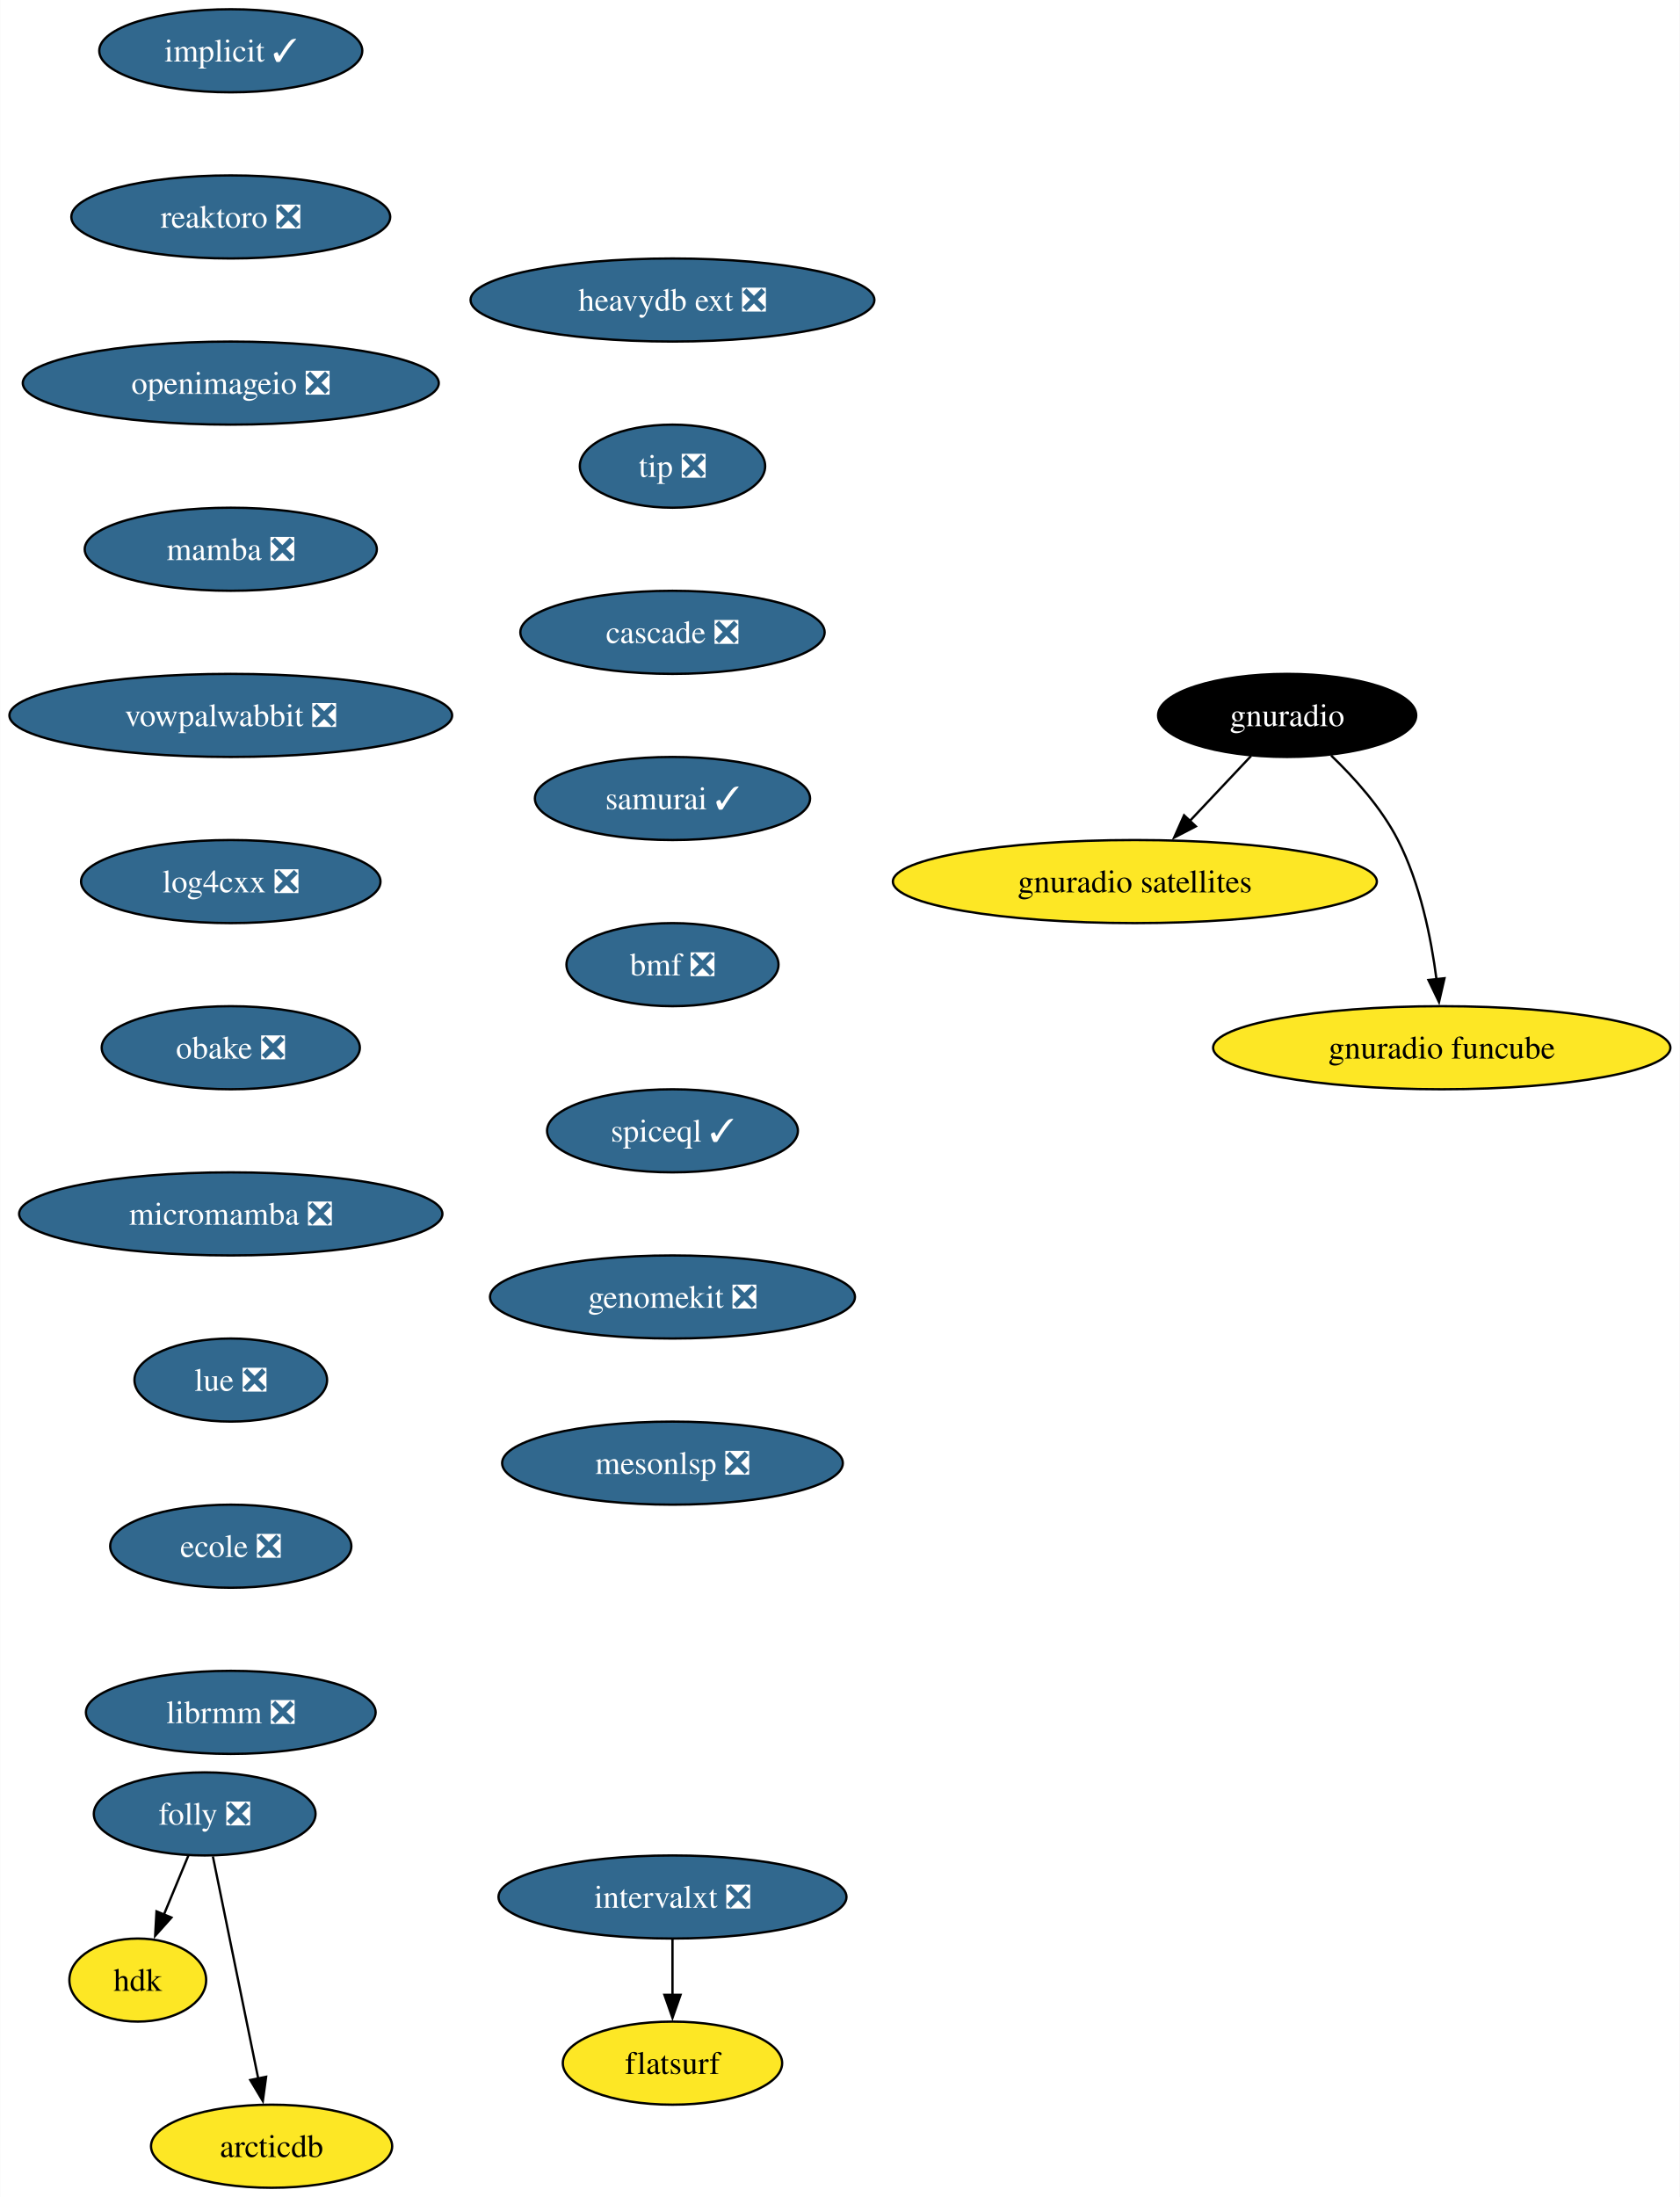
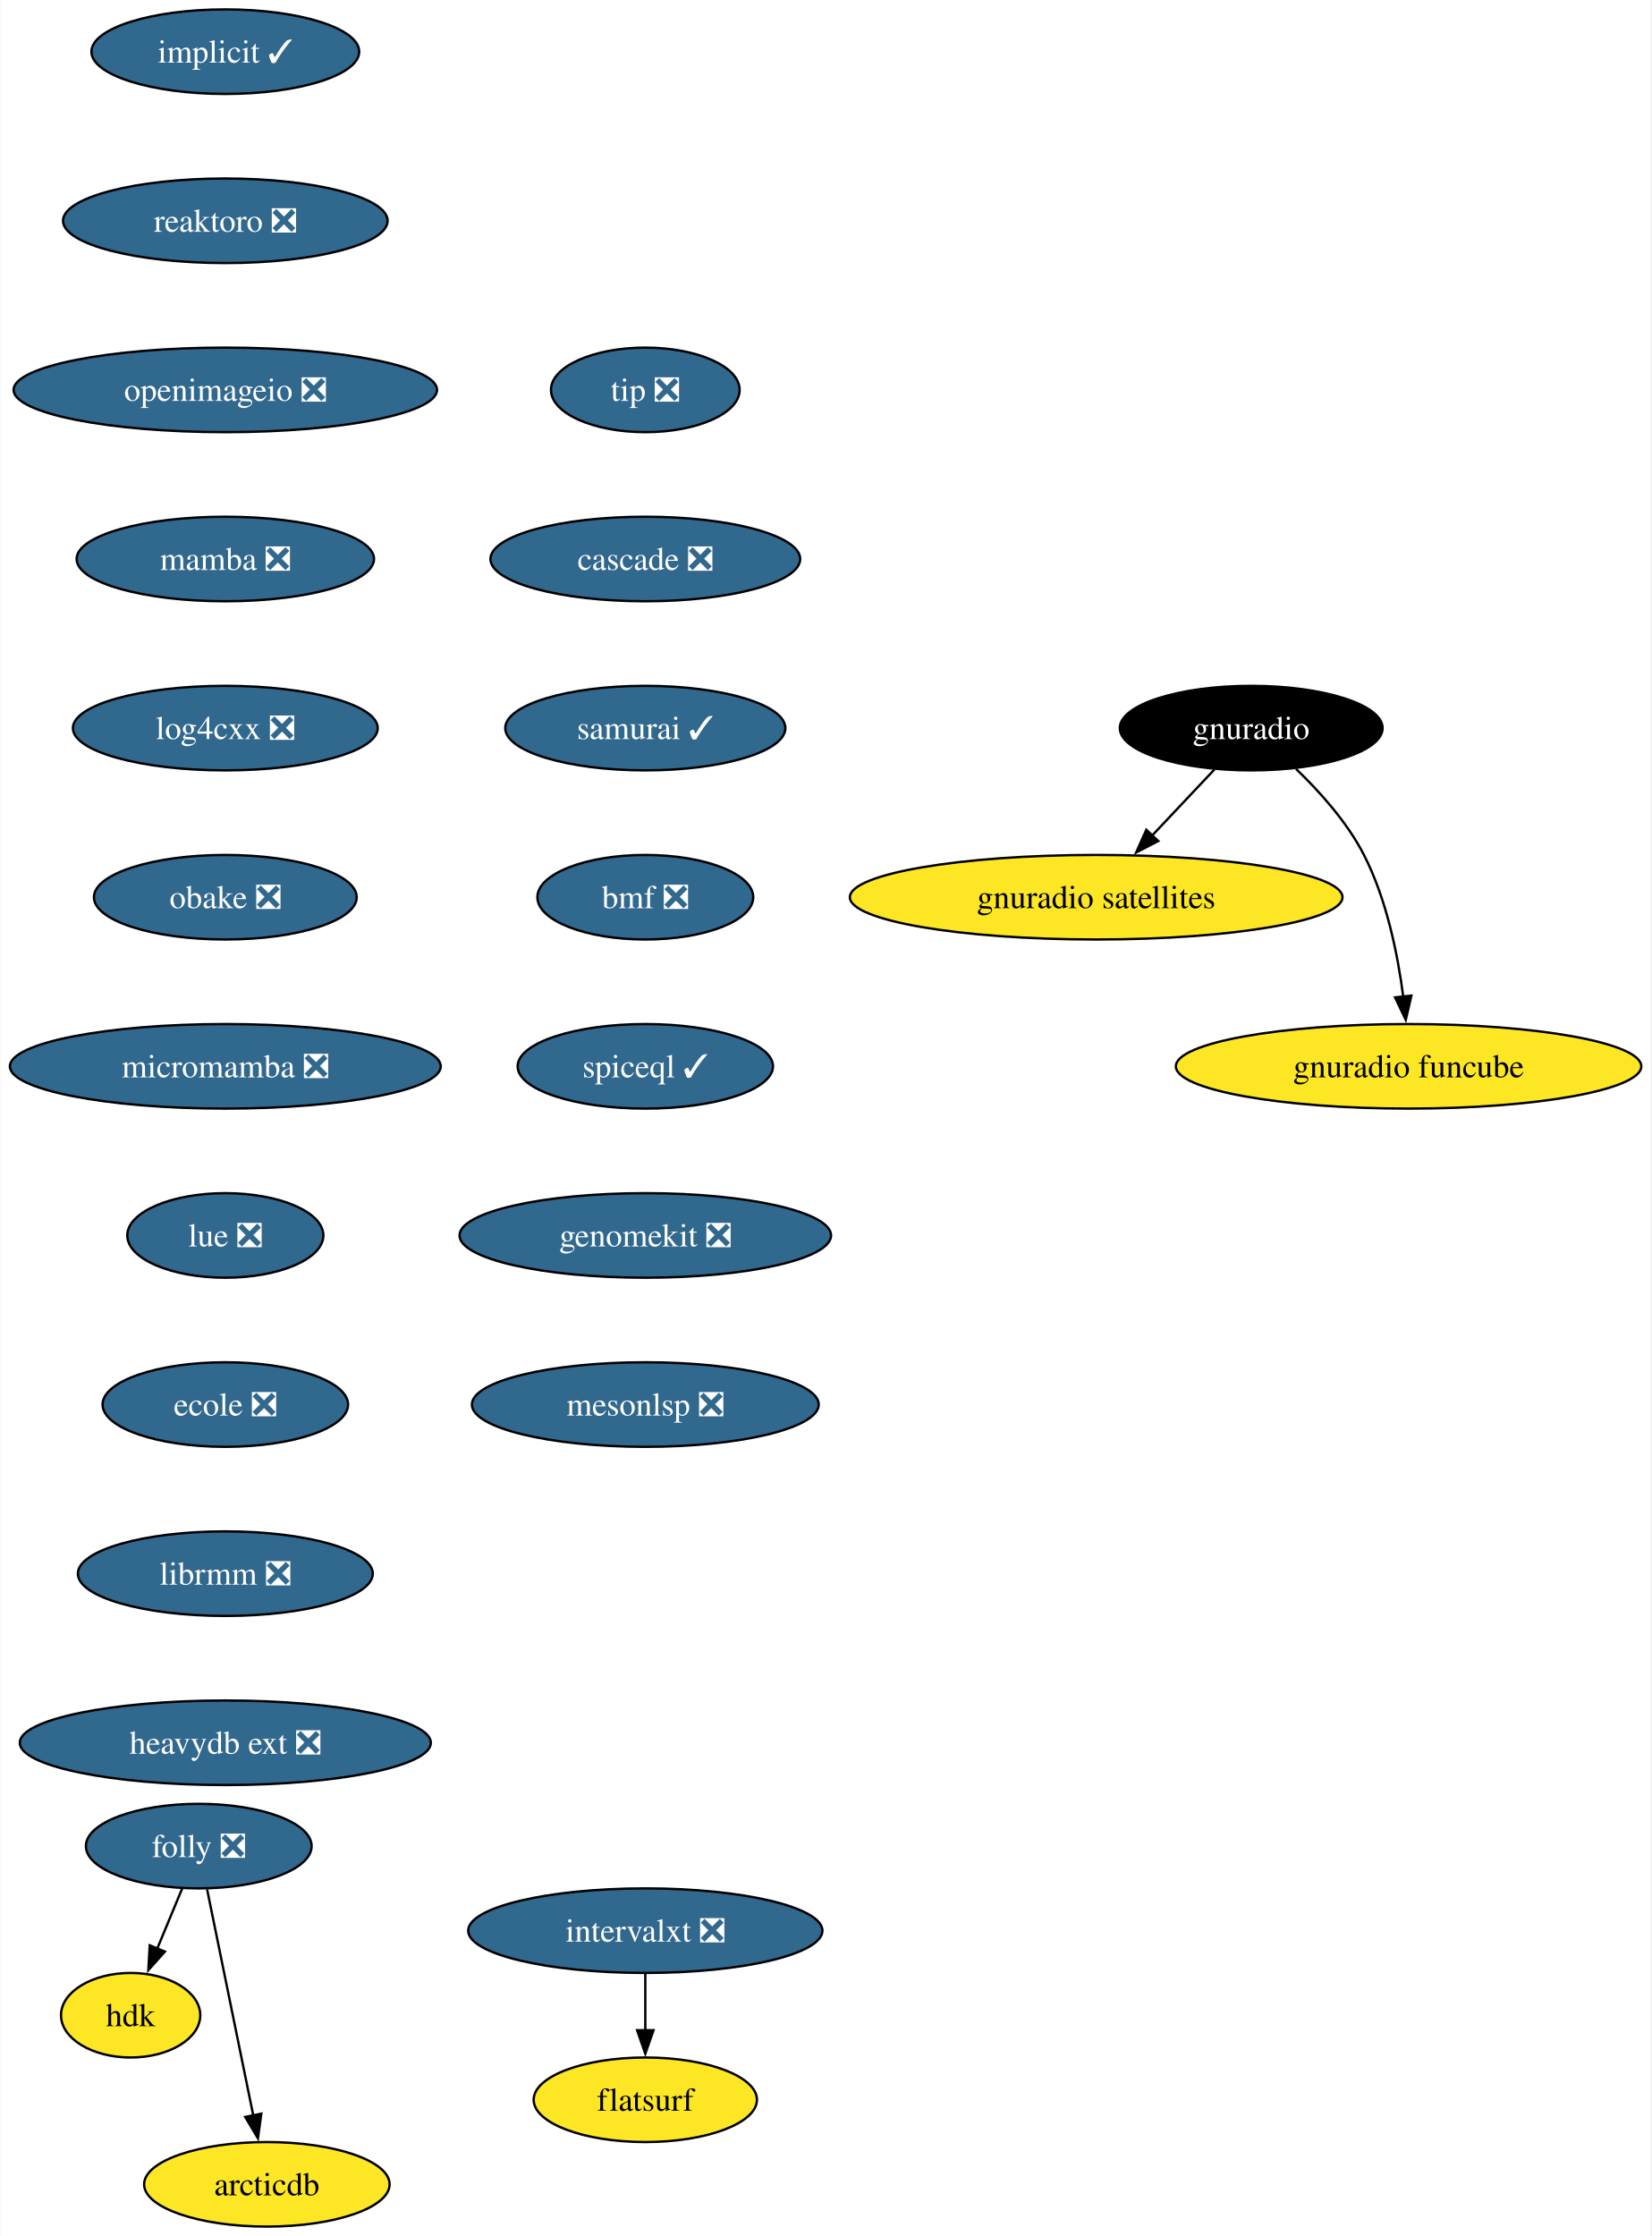
- <svg xmlns="http://www.w3.org/2000/svg" xmlns:xlink="http://www.w3.org/1999/xlink" width="728pt" height="952pt" viewBox="0.00 0.00 727.83 952.00">
+ <svg xmlns="http://www.w3.org/2000/svg" xmlns:xlink="http://www.w3.org/1999/xlink" width="703pt" height="952pt" viewBox="0.00 0.00 702.58 952.00">
  <g id="graph0" class="graph" transform="scale(1 1) rotate(0) translate(4 948)">
-     <polygon fill="white" stroke="none" points="-4,4 -4,-948 723.83,-948 723.83,4 -4,4" />
+     <polygon fill="white" stroke="none" points="-4,4 -4,-948 698.58,-948 698.58,4 -4,4" />
    <g id="node1" class="node">
      <g id="a_node1">
        <a xlink:href="https://github.com/conda-forge/implicit-feedstock/pull/101" xlink:title="implicit ✓">
-           <ellipse fill="#31688e" stroke="black" cx="95.93" cy="-926" rx="57" ry="18" />
-           <text text-anchor="middle" x="95.93" y="-921.33" font-family="Times,serif" font-size="14.00" fill="white">implicit ✓</text>
+           <ellipse fill="#31688e" stroke="black" cx="91.72" cy="-926" rx="57" ry="18" />
+           <text text-anchor="middle" x="91.72" y="-921.33" font-family="Times,serif" font-size="14.00" fill="white">implicit ✓</text>
        </a>
      </g>
    </g>
    <g id="node2" class="node">
      <g id="a_node2">
        <a xlink:href="https://github.com/conda-forge/reaktoro-feedstock/pull/111" xlink:title="reaktoro ❎">
-           <ellipse fill="#31688e" stroke="black" cx="95.93" cy="-854" rx="69.1" ry="18" />
-           <text text-anchor="middle" x="95.93" y="-849.33" font-family="Times,serif" font-size="14.00" fill="white">reaktoro ❎</text>
+           <ellipse fill="#31688e" stroke="black" cx="91.72" cy="-854" rx="69.1" ry="18" />
+           <text text-anchor="middle" x="91.72" y="-849.33" font-family="Times,serif" font-size="14.00" fill="white">reaktoro ❎</text>
        </a>
      </g>
    </g>
    <g id="node3" class="node">
      <g id="a_node3">
        <a xlink:href="https://github.com/conda-forge/openimageio-feedstock/pull/107" xlink:title="openimageio ❎">
-           <ellipse fill="#31688e" stroke="black" cx="95.93" cy="-782" rx="90.14" ry="18" />
-           <text text-anchor="middle" x="95.93" y="-777.33" font-family="Times,serif" font-size="14.00" fill="white">openimageio ❎</text>
+           <ellipse fill="#31688e" stroke="black" cx="91.72" cy="-782" rx="90.14" ry="18" />
+           <text text-anchor="middle" x="91.72" y="-777.33" font-family="Times,serif" font-size="14.00" fill="white">openimageio ❎</text>
        </a>
      </g>
    </g>
    <g id="node4" class="node">
      <g id="a_node4">
        <a xlink:href="https://github.com/conda-forge/mamba-feedstock/pull/235" xlink:title="mamba ❎">
-           <ellipse fill="#31688e" stroke="black" cx="95.93" cy="-710" rx="63.31" ry="18" />
-           <text text-anchor="middle" x="95.93" y="-705.33" font-family="Times,serif" font-size="14.00" fill="white">mamba ❎</text>
+           <ellipse fill="#31688e" stroke="black" cx="91.72" cy="-710" rx="63.31" ry="18" />
+           <text text-anchor="middle" x="91.72" y="-705.33" font-family="Times,serif" font-size="14.00" fill="white">mamba ❎</text>
        </a>
      </g>
    </g>
    <g id="node5" class="node">
      <g id="a_node5">
-         <a xlink:href="https://github.com/conda-forge/vowpalwabbit-feedstock/pull/81" xlink:title="vowpalwabbit ❎">
-           <ellipse fill="#31688e" stroke="black" cx="95.93" cy="-638" rx="95.93" ry="18" />
-           <text text-anchor="middle" x="95.93" y="-633.33" font-family="Times,serif" font-size="14.00" fill="white">vowpalwabbit ❎</text>
+         <a xlink:href="https://github.com/conda-forge/log4cxx-feedstock/pull/25" xlink:title="log4cxx ❎">
+           <ellipse fill="#31688e" stroke="black" cx="91.72" cy="-638" rx="64.89" ry="18" />
+           <text text-anchor="middle" x="91.72" y="-633.33" font-family="Times,serif" font-size="14.00" fill="white">log4cxx ❎</text>
        </a>
      </g>
    </g>
    <g id="node6" class="node">
      <g id="a_node6">
-         <a xlink:href="https://github.com/conda-forge/log4cxx-feedstock/pull/25" xlink:title="log4cxx ❎">
-           <ellipse fill="#31688e" stroke="black" cx="95.93" cy="-566" rx="64.89" ry="18" />
-           <text text-anchor="middle" x="95.93" y="-561.33" font-family="Times,serif" font-size="14.00" fill="white">log4cxx ❎</text>
+         <a xlink:href="https://github.com/conda-forge/obake-feedstock/pull/47" xlink:title="obake ❎">
+           <ellipse fill="#31688e" stroke="black" cx="91.72" cy="-566" rx="55.94" ry="18" />
+           <text text-anchor="middle" x="91.72" y="-561.33" font-family="Times,serif" font-size="14.00" fill="white">obake ❎</text>
        </a>
      </g>
    </g>
    <g id="node7" class="node">
      <g id="a_node7">
-         <a xlink:href="https://github.com/conda-forge/obake-feedstock/pull/47" xlink:title="obake ❎">
-           <ellipse fill="#31688e" stroke="black" cx="95.93" cy="-494" rx="55.94" ry="18" />
-           <text text-anchor="middle" x="95.93" y="-489.32" font-family="Times,serif" font-size="14.00" fill="white">obake ❎</text>
+         <a xlink:href="https://github.com/conda-forge/micromamba-feedstock/pull/185" xlink:title="micromamba ❎">
+           <ellipse fill="#31688e" stroke="black" cx="91.72" cy="-494" rx="91.72" ry="18" />
+           <text text-anchor="middle" x="91.72" y="-489.32" font-family="Times,serif" font-size="14.00" fill="white">micromamba ❎</text>
+         </a>
+       </g>
+     </g>
+     <g id="node11" class="node">
+       <g id="a_node11">
+         <a xlink:href="https://github.com/conda-forge/lue-feedstock/pull/51" xlink:title="lue ❎">
+           <ellipse fill="#31688e" stroke="black" cx="91.72" cy="-422" rx="41.74" ry="18" />
+           <text text-anchor="middle" x="91.72" y="-417.32" font-family="Times,serif" font-size="14.00" fill="white">lue ❎</text>
        </a>
      </g>
    </g>
    <g id="node8" class="node">
      <g id="a_node8">
-         <a xlink:href="https://github.com/conda-forge/micromamba-feedstock/pull/185" xlink:title="micromamba ❎">
-           <ellipse fill="#31688e" stroke="black" cx="95.93" cy="-422" rx="91.72" ry="18" />
-           <text text-anchor="middle" x="95.93" y="-417.32" font-family="Times,serif" font-size="14.00" fill="white">micromamba ❎</text>
-         </a>
-       </g>
+         <a xlink:href="https://github.com/conda-forge/gnuradio-feedstock" xlink:title="gnuradio">
+           <ellipse fill="#000000" stroke="black" cx="528.49" cy="-638" rx="55.94" ry="18" />
+           <text text-anchor="middle" x="528.49" y="-633.33" font-family="Times,serif" font-size="14.00" fill="white">gnuradio</text>
+         </a>
+       </g>
+     </g>
+     <g id="node9" class="node">
+       <g id="a_node9">
+         <a xlink:href="https://github.com/conda-forge/gnuradio-satellites-feedstock" xlink:title="gnuradio satellites">
+           <ellipse fill="#fde725" stroke="black" cx="462.49" cy="-566" rx="104.87" ry="18" />
+           <text text-anchor="middle" x="462.49" y="-561.33" font-family="Times,serif" font-size="14.00">gnuradio satellites</text>
+         </a>
+       </g>
+     </g>
+     <g id="edge7" class="edge">
+       <path fill="none" stroke="black" d="M512.85,-620.41C504.91,-611.99 495.1,-601.58 486.25,-592.2" />
+       <polygon fill="black" stroke="black" points="488.92,-589.93 479.52,-585.06 483.83,-594.73 488.92,-589.93" />
+     </g>
+     <g id="node10" class="node">
+       <g id="a_node10">
+         <a xlink:href="https://github.com/conda-forge/gnuradio-funcube-feedstock" xlink:title="gnuradio funcube">
+           <ellipse fill="#fde725" stroke="black" cx="595.49" cy="-494" rx="99.08" ry="18" />
+           <text text-anchor="middle" x="595.49" y="-489.32" font-family="Times,serif" font-size="14.00">gnuradio funcube</text>
+         </a>
+       </g>
+     </g>
+     <g id="edge8" class="edge">
+       <path fill="none" stroke="black" d="M547.54,-620.65C557.63,-610.98 569.37,-597.92 576.49,-584 586.13,-565.17 590.89,-541.69 593.23,-523.58" />
+       <polygon fill="black" stroke="black" points="596.69,-524.11 594.3,-513.79 589.73,-523.35 596.69,-524.11" />
    </g>
    <g id="node12" class="node">
      <g id="a_node12">
-         <a xlink:href="https://github.com/conda-forge/lue-feedstock/pull/51" xlink:title="lue ❎">
-           <ellipse fill="#31688e" stroke="black" cx="95.93" cy="-350" rx="41.74" ry="18" />
-           <text text-anchor="middle" x="95.93" y="-345.32" font-family="Times,serif" font-size="14.00" fill="white">lue ❎</text>
-         </a>
-       </g>
-     </g>
-     <g id="node9" class="node">
-       <g id="a_node9">
-         <a xlink:href="https://github.com/conda-forge/gnuradio-feedstock" xlink:title="gnuradio">
-           <ellipse fill="#000000" stroke="black" cx="553.75" cy="-638" rx="55.94" ry="18" />
-           <text text-anchor="middle" x="553.75" y="-633.33" font-family="Times,serif" font-size="14.00" fill="white">gnuradio</text>
-         </a>
-       </g>
-     </g>
-     <g id="node10" class="node">
-       <g id="a_node10">
-         <a xlink:href="https://github.com/conda-forge/gnuradio-satellites-feedstock" xlink:title="gnuradio satellites">
-           <ellipse fill="#fde725" stroke="black" cx="487.75" cy="-566" rx="104.87" ry="18" />
-           <text text-anchor="middle" x="487.75" y="-561.33" font-family="Times,serif" font-size="14.00">gnuradio satellites</text>
-         </a>
-       </g>
-     </g>
-     <g id="edge8" class="edge">
-       <path fill="none" stroke="black" d="M538.1,-620.41C530.17,-611.99 520.35,-601.58 511.51,-592.2" />
-       <polygon fill="black" stroke="black" points="514.18,-589.93 504.77,-585.06 509.08,-594.73 514.18,-589.93" />
-     </g>
-     <g id="node11" class="node">
-       <g id="a_node11">
-         <a xlink:href="https://github.com/conda-forge/gnuradio-funcube-feedstock" xlink:title="gnuradio funcube">
-           <ellipse fill="#fde725" stroke="black" cx="620.75" cy="-494" rx="99.08" ry="18" />
-           <text text-anchor="middle" x="620.75" y="-489.32" font-family="Times,serif" font-size="14.00">gnuradio funcube</text>
-         </a>
-       </g>
-     </g>
-     <g id="edge9" class="edge">
-       <path fill="none" stroke="black" d="M572.79,-620.65C582.88,-610.98 594.62,-597.92 601.75,-584 611.38,-565.17 616.14,-541.69 618.48,-523.58" />
-       <polygon fill="black" stroke="black" points="621.94,-524.11 619.56,-513.79 614.98,-523.35 621.94,-524.11" />
+         <a xlink:href="https://github.com/conda-forge/ecole-feedstock/pull/42" xlink:title="ecole ❎">
+           <ellipse fill="#31688e" stroke="black" cx="91.72" cy="-350" rx="52.26" ry="18" />
+           <text text-anchor="middle" x="91.72" y="-345.32" font-family="Times,serif" font-size="14.00" fill="white">ecole ❎</text>
+         </a>
+       </g>
    </g>
    <g id="node13" class="node">
      <g id="a_node13">
-         <a xlink:href="https://github.com/conda-forge/ecole-feedstock/pull/42" xlink:title="ecole ❎">
-           <ellipse fill="#31688e" stroke="black" cx="95.93" cy="-278" rx="52.26" ry="18" />
-           <text text-anchor="middle" x="95.93" y="-273.32" font-family="Times,serif" font-size="14.00" fill="white">ecole ❎</text>
+         <a xlink:href="https://github.com/conda-forge/librmm-feedstock/pull/69" xlink:title="librmm ❎">
+           <ellipse fill="#31688e" stroke="black" cx="91.72" cy="-278" rx="62.78" ry="18" />
+           <text text-anchor="middle" x="91.72" y="-273.32" font-family="Times,serif" font-size="14.00" fill="white">librmm ❎</text>
        </a>
      </g>
    </g>
    <g id="node14" class="node">
      <g id="a_node14">
-         <a xlink:href="https://github.com/conda-forge/librmm-feedstock/pull/69" xlink:title="librmm ❎">
-           <ellipse fill="#31688e" stroke="black" cx="95.93" cy="-206" rx="62.78" ry="18" />
-           <text text-anchor="middle" x="95.93" y="-201.32" font-family="Times,serif" font-size="14.00" fill="white">librmm ❎</text>
+         <a xlink:href="https://github.com/conda-forge/heavydb-ext-feedstock/pull/75" xlink:title="heavydb ext ❎">
+           <ellipse fill="#31688e" stroke="black" cx="91.72" cy="-206" rx="87.51" ry="18" />
+           <text text-anchor="middle" x="91.72" y="-201.32" font-family="Times,serif" font-size="14.00" fill="white">heavydb ext ❎</text>
        </a>
      </g>
    </g>
    <g id="node15" class="node">
      <g id="a_node15">
        <a xlink:href="https://github.com/conda-forge/folly-feedstock/pull/217" xlink:title="folly ❎">
-           <ellipse fill="#31688e" stroke="black" cx="84.62" cy="-162" rx="48.05" ry="18" />
-           <text text-anchor="middle" x="84.62" y="-157.32" font-family="Times,serif" font-size="14.00" fill="white">folly ❎</text>
+           <ellipse fill="#31688e" stroke="black" cx="80.41" cy="-162" rx="48.05" ry="18" />
+           <text text-anchor="middle" x="80.41" y="-157.32" font-family="Times,serif" font-size="14.00" fill="white">folly ❎</text>
        </a>
      </g>
    </g>
    <g id="node16" class="node">
      <g id="a_node16">
        <a xlink:href="https://github.com/conda-forge/hdk-feedstock" xlink:title="hdk">
-           <ellipse fill="#fde725" stroke="black" cx="55.62" cy="-90" rx="29.64" ry="18" />
-           <text text-anchor="middle" x="55.62" y="-85.33" font-family="Times,serif" font-size="14.00">hdk</text>
+           <ellipse fill="#fde725" stroke="black" cx="51.41" cy="-90" rx="29.64" ry="18" />
+           <text text-anchor="middle" x="51.41" y="-85.33" font-family="Times,serif" font-size="14.00">hdk</text>
        </a>
      </g>
    </g>
    <g id="edge13" class="edge">
-       <path fill="none" stroke="black" d="M77.6,-144.05C74.39,-136.32 70.51,-126.96 66.91,-118.27" />
-       <polygon fill="black" stroke="black" points="70.21,-117.09 63.15,-109.19 63.74,-119.77 70.21,-117.09" />
+       <path fill="none" stroke="black" d="M73.39,-144.05C70.18,-136.32 66.3,-126.96 62.7,-118.27" />
+       <polygon fill="black" stroke="black" points="66,-117.09 58.94,-109.19 59.54,-119.77 66,-117.09" />
    </g>
    <g id="node17" class="node">
      <g id="a_node17">
        <a xlink:href="https://github.com/conda-forge/arcticdb-feedstock" xlink:title="arcticdb">
-           <ellipse fill="#fde725" stroke="black" cx="113.62" cy="-18" rx="52.26" ry="18" />
-           <text text-anchor="middle" x="113.62" y="-13.32" font-family="Times,serif" font-size="14.00">arcticdb</text>
+           <ellipse fill="#fde725" stroke="black" cx="109.41" cy="-18" rx="52.26" ry="18" />
+           <text text-anchor="middle" x="109.41" y="-13.32" font-family="Times,serif" font-size="14.00">arcticdb</text>
        </a>
      </g>
    </g>
    <g id="edge14" class="edge">
-       <path fill="none" stroke="black" d="M88.17,-143.59C93.09,-119.5 102.02,-75.75 107.89,-47.03" />
-       <polygon fill="black" stroke="black" points="111.25,-48.09 109.82,-37.59 104.39,-46.69 111.25,-48.09" />
+       <path fill="none" stroke="black" d="M83.96,-143.59C88.88,-119.5 97.82,-75.75 103.68,-47.03" />
+       <polygon fill="black" stroke="black" points="107.04,-48.09 105.61,-37.59 100.18,-46.69 107.04,-48.09" />
    </g>
    <g id="node18" class="node">
      <g id="a_node18">
        <a xlink:href="https://github.com/conda-forge/intervalxt-feedstock/pull/22" xlink:title="intervalxt ❎">
-           <ellipse fill="#31688e" stroke="black" cx="287.36" cy="-126" rx="75.41" ry="18" />
-           <text text-anchor="middle" x="287.36" y="-121.33" font-family="Times,serif" font-size="14.00" fill="white">intervalxt ❎</text>
+           <ellipse fill="#31688e" stroke="black" cx="270.53" cy="-126" rx="75.41" ry="18" />
+           <text text-anchor="middle" x="270.53" y="-121.33" font-family="Times,serif" font-size="14.00" fill="white">intervalxt ❎</text>
        </a>
      </g>
    </g>
    <g id="node19" class="node">
      <g id="a_node19">
        <a xlink:href="https://github.com/conda-forge/flatsurf-feedstock" xlink:title="flatsurf">
-           <ellipse fill="#fde725" stroke="black" cx="287.36" cy="-54" rx="47.53" ry="18" />
-           <text text-anchor="middle" x="287.36" y="-49.33" font-family="Times,serif" font-size="14.00">flatsurf</text>
+           <ellipse fill="#fde725" stroke="black" cx="270.53" cy="-54" rx="47.53" ry="18" />
+           <text text-anchor="middle" x="270.53" y="-49.33" font-family="Times,serif" font-size="14.00">flatsurf</text>
        </a>
      </g>
    </g>
    <g id="edge15" class="edge">
-       <path fill="none" stroke="black" d="M287.36,-107.7C287.36,-100.41 287.36,-91.73 287.36,-83.54" />
-       <polygon fill="black" stroke="black" points="290.86,-83.62 287.36,-73.62 283.86,-83.62 290.86,-83.62" />
+       <path fill="none" stroke="black" d="M270.53,-107.7C270.53,-100.41 270.53,-91.73 270.53,-83.54" />
+       <polygon fill="black" stroke="black" points="274.03,-83.62 270.53,-73.62 267.03,-83.62 274.03,-83.62" />
    </g>
    <g id="node20" class="node">
      <g id="a_node20">
-         <a xlink:href="https://github.com/conda-forge/heavydb-ext-feedstock/pull/75" xlink:title="heavydb ext ❎">
-           <ellipse fill="#31688e" stroke="black" cx="287.36" cy="-818" rx="87.51" ry="18" />
-           <text text-anchor="middle" x="287.36" y="-813.33" font-family="Times,serif" font-size="14.00" fill="white">heavydb ext ❎</text>
+         <a xlink:href="https://github.com/conda-forge/tip-feedstock/pull/32" xlink:title="tip ❎">
+           <ellipse fill="#31688e" stroke="black" cx="270.53" cy="-782" rx="40.16" ry="18" />
+           <text text-anchor="middle" x="270.53" y="-777.33" font-family="Times,serif" font-size="14.00" fill="white">tip ❎</text>
        </a>
      </g>
    </g>
    <g id="node21" class="node">
      <g id="a_node21">
-         <a xlink:href="https://github.com/conda-forge/tip-feedstock/pull/32" xlink:title="tip ❎">
-           <ellipse fill="#31688e" stroke="black" cx="287.36" cy="-746" rx="40.16" ry="18" />
-           <text text-anchor="middle" x="287.36" y="-741.33" font-family="Times,serif" font-size="14.00" fill="white">tip ❎</text>
+         <a xlink:href="https://github.com/conda-forge/cascade-feedstock/pull/23" xlink:title="cascade ❎">
+           <ellipse fill="#31688e" stroke="black" cx="270.53" cy="-710" rx="65.94" ry="18" />
+           <text text-anchor="middle" x="270.53" y="-705.33" font-family="Times,serif" font-size="14.00" fill="white">cascade ❎</text>
        </a>
      </g>
    </g>
    <g id="node22" class="node">
      <g id="a_node22">
-         <a xlink:href="https://github.com/conda-forge/cascade-feedstock/pull/23" xlink:title="cascade ❎">
-           <ellipse fill="#31688e" stroke="black" cx="287.36" cy="-674" rx="65.94" ry="18" />
-           <text text-anchor="middle" x="287.36" y="-669.33" font-family="Times,serif" font-size="14.00" fill="white">cascade ❎</text>
+         <a xlink:href="https://github.com/conda-forge/samurai-feedstock/pull/22" xlink:title="samurai ✓">
+           <ellipse fill="#31688e" stroke="black" cx="270.53" cy="-638" rx="59.63" ry="18" />
+           <text text-anchor="middle" x="270.53" y="-633.33" font-family="Times,serif" font-size="14.00" fill="white">samurai ✓</text>
        </a>
      </g>
    </g>
    <g id="node23" class="node">
      <g id="a_node23">
-         <a xlink:href="https://github.com/conda-forge/samurai-feedstock/pull/22" xlink:title="samurai ✓">
-           <ellipse fill="#31688e" stroke="black" cx="287.36" cy="-602" rx="59.63" ry="18" />
-           <text text-anchor="middle" x="287.36" y="-597.33" font-family="Times,serif" font-size="14.00" fill="white">samurai ✓</text>
+         <a xlink:href="https://github.com/conda-forge/bmf-feedstock/pull/27" xlink:title="bmf ❎">
+           <ellipse fill="#31688e" stroke="black" cx="270.53" cy="-566" rx="45.95" ry="18" />
+           <text text-anchor="middle" x="270.53" y="-561.33" font-family="Times,serif" font-size="14.00" fill="white">bmf ❎</text>
        </a>
      </g>
    </g>
    <g id="node24" class="node">
      <g id="a_node24">
-         <a xlink:href="https://github.com/conda-forge/bmf-feedstock/pull/27" xlink:title="bmf ❎">
-           <ellipse fill="#31688e" stroke="black" cx="287.36" cy="-530" rx="45.95" ry="18" />
-           <text text-anchor="middle" x="287.36" y="-525.33" font-family="Times,serif" font-size="14.00" fill="white">bmf ❎</text>
+         <a xlink:href="https://github.com/conda-forge/spiceql-feedstock/pull/5" xlink:title="spiceql ✓">
+           <ellipse fill="#31688e" stroke="black" cx="270.53" cy="-494" rx="54.36" ry="18" />
+           <text text-anchor="middle" x="270.53" y="-489.32" font-family="Times,serif" font-size="14.00" fill="white">spiceql ✓</text>
        </a>
      </g>
    </g>
    <g id="node25" class="node">
      <g id="a_node25">
-         <a xlink:href="https://github.com/conda-forge/spiceql-feedstock/pull/5" xlink:title="spiceql ✓">
-           <ellipse fill="#31688e" stroke="black" cx="287.36" cy="-458" rx="54.36" ry="18" />
-           <text text-anchor="middle" x="287.36" y="-453.32" font-family="Times,serif" font-size="14.00" fill="white">spiceql ✓</text>
+         <a xlink:href="https://github.com/conda-forge/genomekit-feedstock/pull/27" xlink:title="genomekit ❎">
+           <ellipse fill="#31688e" stroke="black" cx="270.53" cy="-422" rx="79.09" ry="18" />
+           <text text-anchor="middle" x="270.53" y="-417.32" font-family="Times,serif" font-size="14.00" fill="white">genomekit ❎</text>
        </a>
      </g>
    </g>
    <g id="node26" class="node">
      <g id="a_node26">
-         <a xlink:href="https://github.com/conda-forge/genomekit-feedstock/pull/27" xlink:title="genomekit ❎">
-           <ellipse fill="#31688e" stroke="black" cx="287.36" cy="-386" rx="79.09" ry="18" />
-           <text text-anchor="middle" x="287.36" y="-381.32" font-family="Times,serif" font-size="14.00" fill="white">genomekit ❎</text>
-         </a>
-       </g>
-     </g>
-     <g id="node27" class="node">
-       <g id="a_node27">
        <a xlink:href="https://github.com/conda-forge/mesonlsp-feedstock/pull/2" xlink:title="mesonlsp ❎">
-           <ellipse fill="#31688e" stroke="black" cx="287.36" cy="-314" rx="73.83" ry="18" />
-           <text text-anchor="middle" x="287.36" y="-309.32" font-family="Times,serif" font-size="14.00" fill="white">mesonlsp ❎</text>
+           <ellipse fill="#31688e" stroke="black" cx="270.53" cy="-350" rx="73.83" ry="18" />
+           <text text-anchor="middle" x="270.53" y="-345.32" font-family="Times,serif" font-size="14.00" fill="white">mesonlsp ❎</text>
        </a>
      </g>
    </g>
  </g>
</svg>
